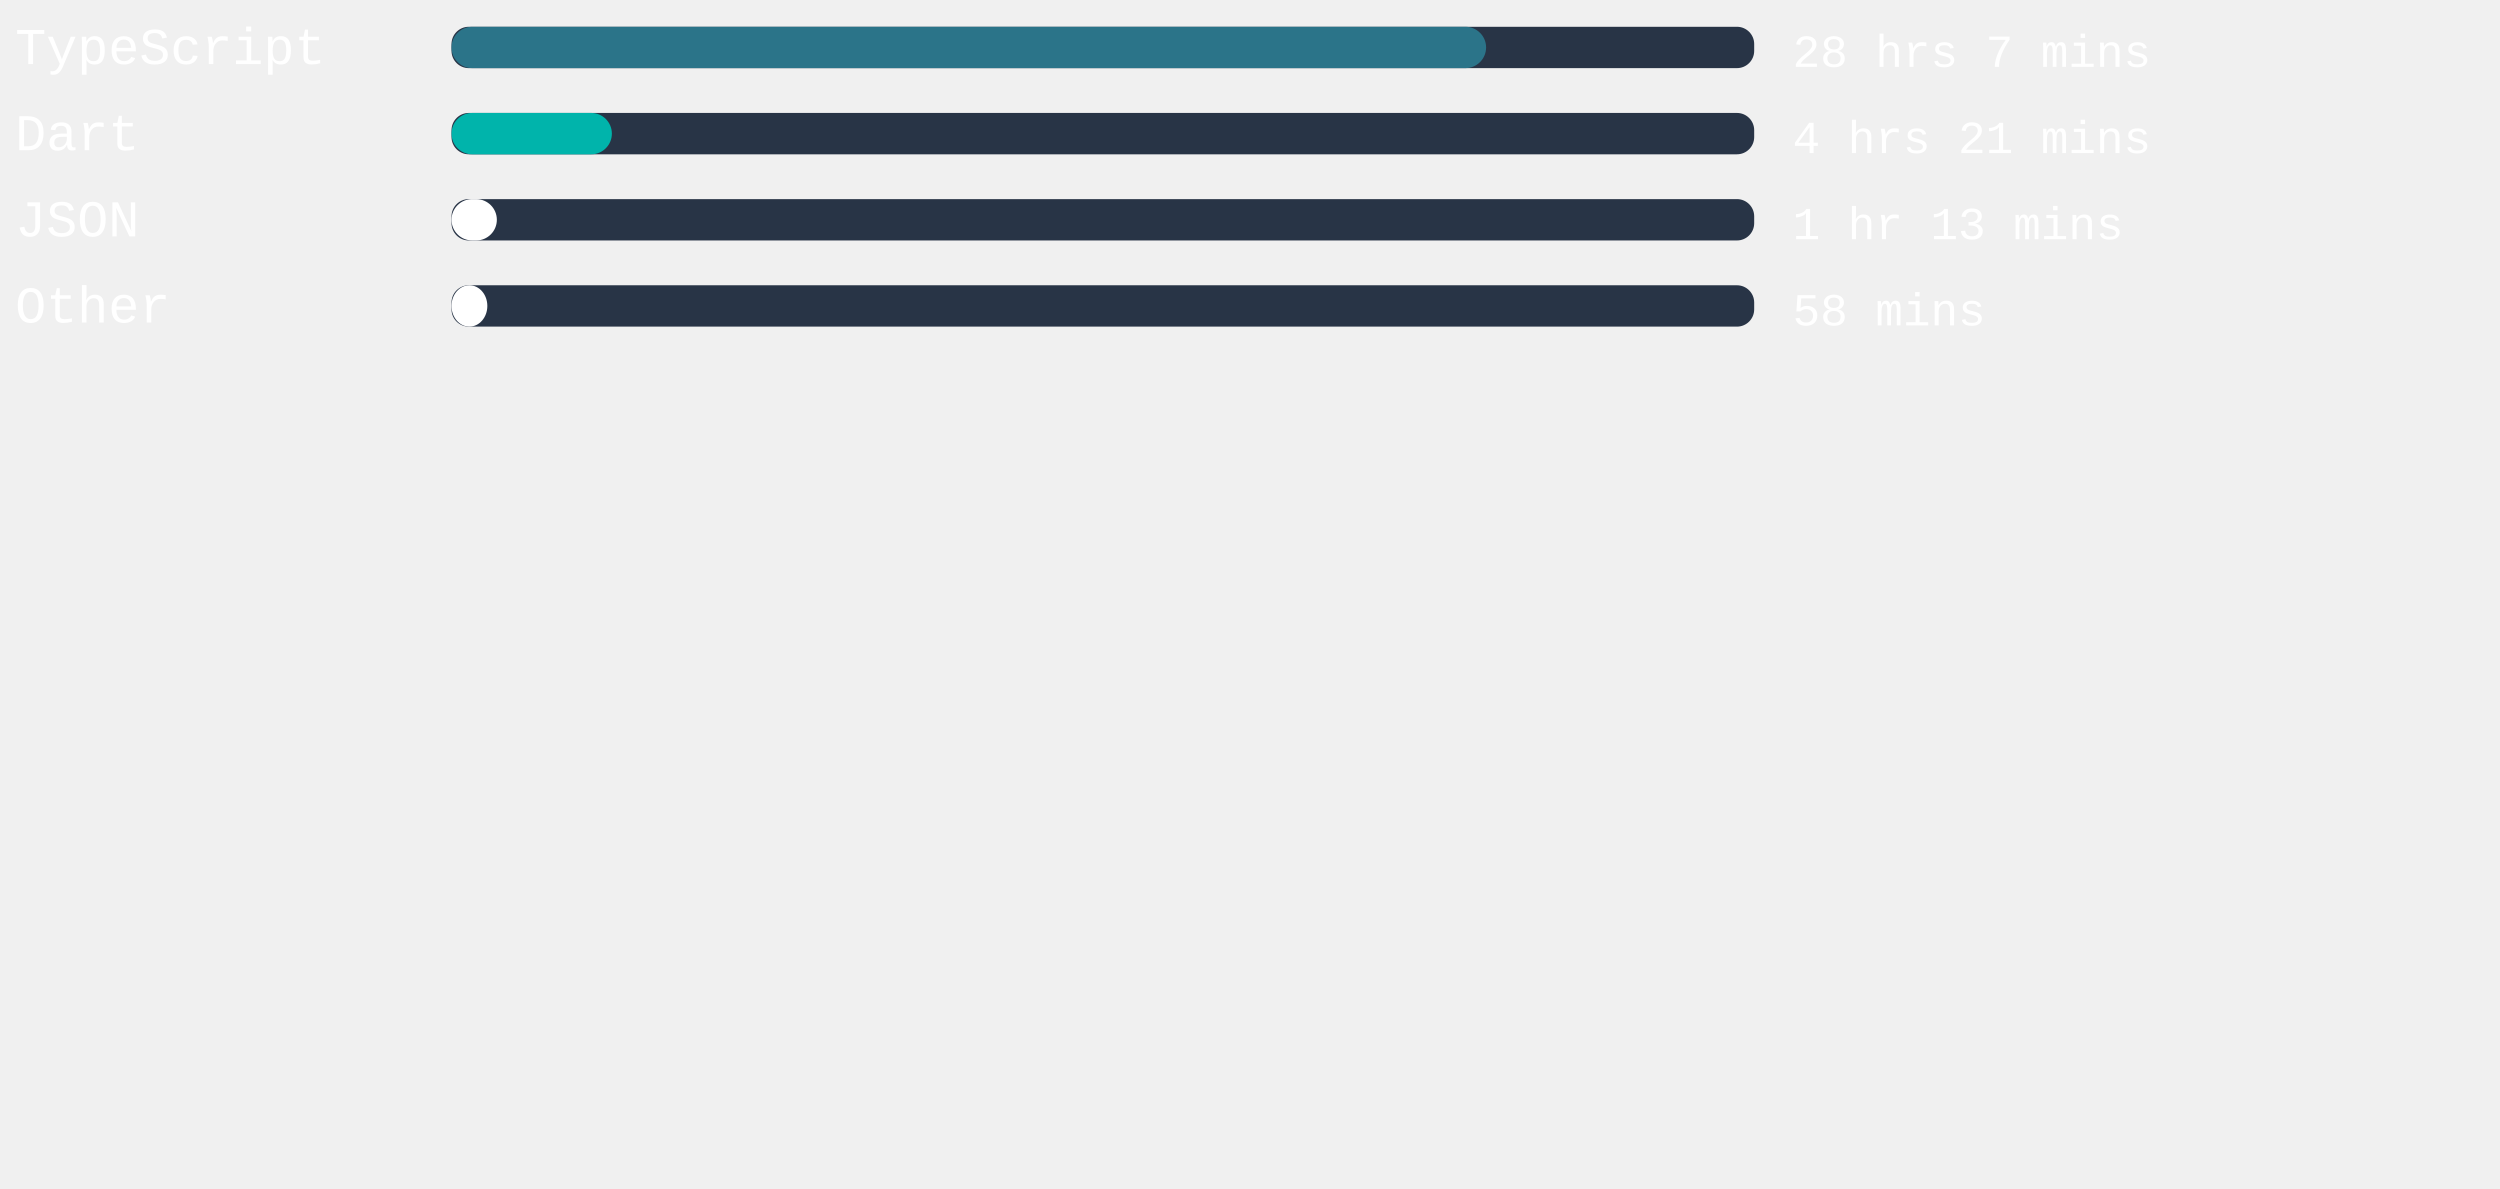
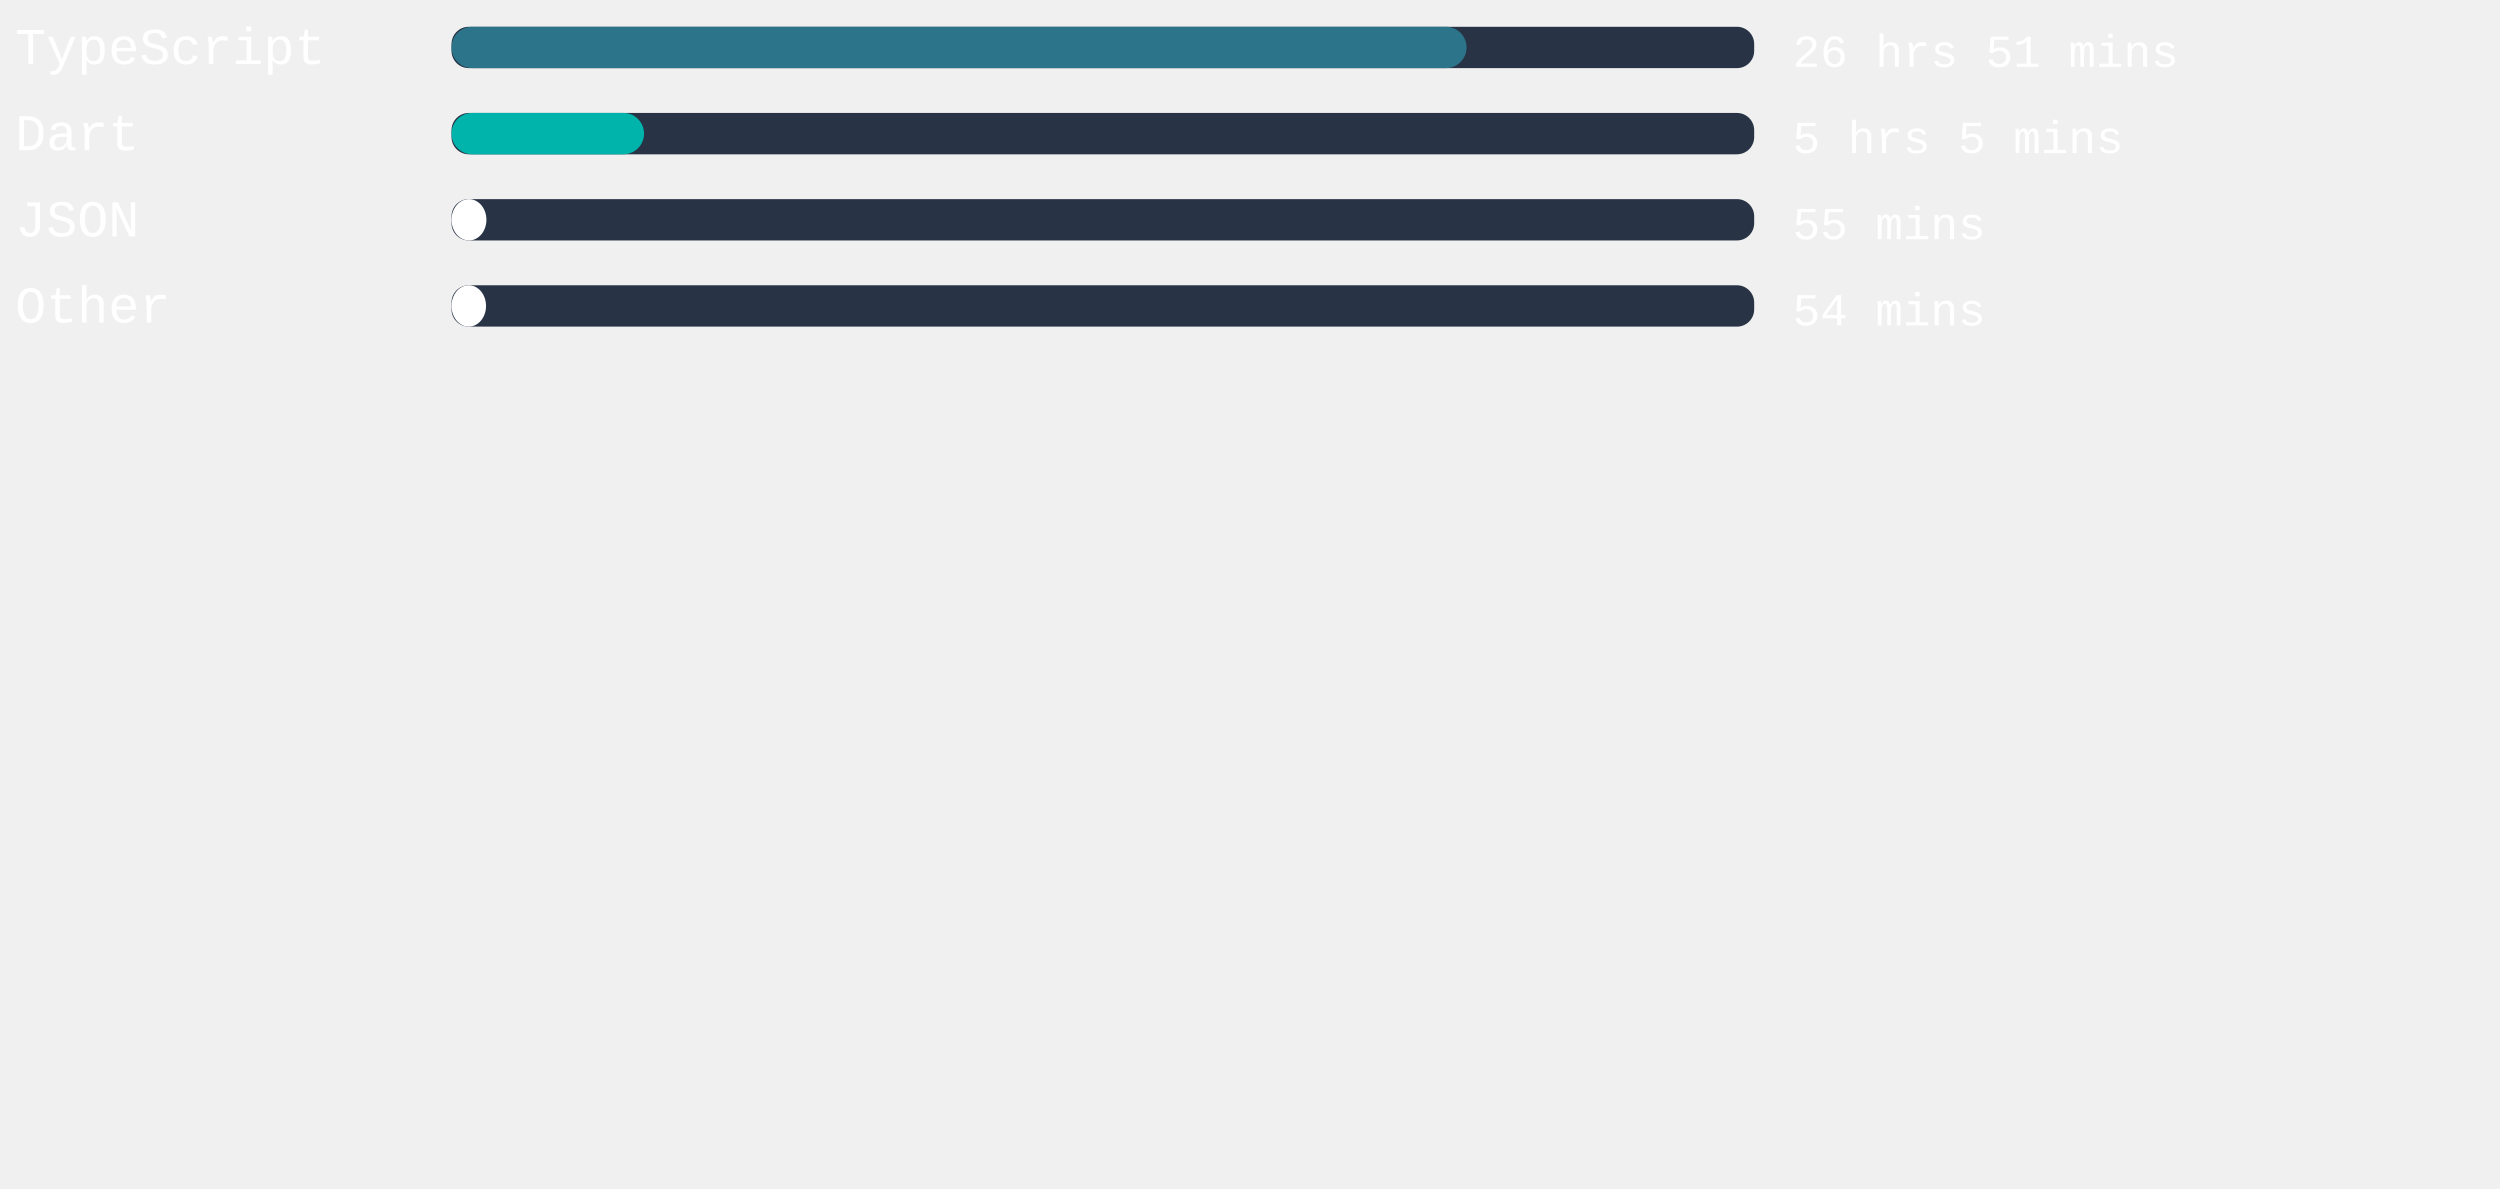
<svg xmlns="http://www.w3.org/2000/svg" width="471mm" height="224mm" viewBox="0 0 725.34 220.12" id="svg6" style="fill:none" version="1.1">
  <defs id="defs143" />
  <style>
   #rect4:hover{
         background-color:red;
      }
   </style>
  <rect x="131" width="377.953" height="12" rx="5.006" id="rect2" y="-54.652" style="fill:#283446;stroke-width:0.913" />
-   <rect x="131" width="300.17" height="12" rx="6" id="rect4" y="-54.652" style="fill:#2b7489" />
+   <rect x="131" width="294.501" height="12" rx="6" id="rect4" y="-54.652" style="fill:#2b7489" />
  <text xml:space="preserve" style="font-style:normal;font-weight:normal;font-size:40px;line-height:1.25;font-family:sans-serif;letter-spacing:0px;word-spacing:0px;fill:#ffffff;fill-opacity:1;stroke:none" x="4.41" y="-43.838" id="text824">
    <tspan id="tspan822" x="4.41" y="-43.838" style="font-style:normal;font-variant:normal;font-weight:normal;font-stretch:normal;font-size:15px;font-family:'Courier New', Courier, monospace;-inkscape-font-specification:'Courier New, Courier, monospace'">TypeScript</tspan>
  </text>
  <text xml:space="preserve" style="font-style:normal;font-weight:normal;font-size:40px;line-height:1.25;font-family:sans-serif;letter-spacing:0px;word-spacing:0px;fill:#ffffff;fill-opacity:1;stroke:none" x="520.107" y="-43.014" id="text824-3">
-     <tspan id="tspan822-6" x="520.107" y="-43.014" style="font-style:normal;font-variant:normal;font-weight:normal;font-stretch:normal;font-size:13.333px;font-family:'Courier New', Courier, monospace;-inkscape-font-specification:'Courier New, Courier, monospace'">28 hrs 7 mins</tspan>
+     <tspan id="tspan822-6" x="520.107" y="-43.014" style="font-style:normal;font-variant:normal;font-weight:normal;font-stretch:normal;font-size:13.333px;font-family:'Courier New', Courier, monospace;-inkscape-font-specification:'Courier New, Courier, monospace'">26 hrs 51 mins</tspan>
  </text>
,
<rect x="131" width="377.953" height="12" rx="5.006" id="rect2" y="-29.652" style="fill:#283446;stroke-width:0.913" />
-   <rect x="131" width="46.526" height="12" rx="6" id="rect4" y="-29.652" style="fill:#00B4AB" />
+   <rect x="131" width="55.861" height="12" rx="6" id="rect4" y="-29.652" style="fill:#00B4AB" />
  <text xml:space="preserve" style="font-style:normal;font-weight:normal;font-size:40px;line-height:1.25;font-family:sans-serif;letter-spacing:0px;word-spacing:0px;fill:#ffffff;fill-opacity:1;stroke:none" x="4.41" y="-18.838" id="text824">
    <tspan id="tspan822" x="4.41" y="-18.838" style="font-style:normal;font-variant:normal;font-weight:normal;font-stretch:normal;font-size:15px;font-family:'Courier New', Courier, monospace;-inkscape-font-specification:'Courier New, Courier, monospace'">Dart</tspan>
  </text>
  <text xml:space="preserve" style="font-style:normal;font-weight:normal;font-size:40px;line-height:1.25;font-family:sans-serif;letter-spacing:0px;word-spacing:0px;fill:#ffffff;fill-opacity:1;stroke:none" x="520.107" y="-18.014" id="text824-3">
-     <tspan id="tspan822-6" x="520.107" y="-18.014" style="font-style:normal;font-variant:normal;font-weight:normal;font-stretch:normal;font-size:13.333px;font-family:'Courier New', Courier, monospace;-inkscape-font-specification:'Courier New, Courier, monospace'">4 hrs 21 mins</tspan>
+     <tspan id="tspan822-6" x="520.107" y="-18.014" style="font-style:normal;font-variant:normal;font-weight:normal;font-stretch:normal;font-size:13.333px;font-family:'Courier New', Courier, monospace;-inkscape-font-specification:'Courier New, Courier, monospace'">5 hrs 5 mins</tspan>
  </text>
,
<rect x="131" width="377.953" height="12" rx="5.006" id="rect2" y="-4.652" style="fill:#283446;stroke-width:0.913" />
-   <rect x="131" width="13.153" height="12" rx="6" id="rect4" y="-4.652" style="fill:#ffffff" />
+   <rect x="131" width="10.129" height="12" rx="6" id="rect4" y="-4.652" style="fill:#ffffff" />
  <text xml:space="preserve" style="font-style:normal;font-weight:normal;font-size:40px;line-height:1.25;font-family:sans-serif;letter-spacing:0px;word-spacing:0px;fill:#ffffff;fill-opacity:1;stroke:none" x="4.41" y="6.162" id="text824">
    <tspan id="tspan822" x="4.41" y="6.162" style="font-style:normal;font-variant:normal;font-weight:normal;font-stretch:normal;font-size:15px;font-family:'Courier New', Courier, monospace;-inkscape-font-specification:'Courier New, Courier, monospace'">JSON</tspan>
  </text>
  <text xml:space="preserve" style="font-style:normal;font-weight:normal;font-size:40px;line-height:1.25;font-family:sans-serif;letter-spacing:0px;word-spacing:0px;fill:#ffffff;fill-opacity:1;stroke:none" x="520.107" y="6.986" id="text824-3">
-     <tspan id="tspan822-6" x="520.107" y="6.986" style="font-style:normal;font-variant:normal;font-weight:normal;font-stretch:normal;font-size:13.333px;font-family:'Courier New', Courier, monospace;-inkscape-font-specification:'Courier New, Courier, monospace'">1 hr 13 mins</tspan>
+     <tspan id="tspan822-6" x="520.107" y="6.986" style="font-style:normal;font-variant:normal;font-weight:normal;font-stretch:normal;font-size:13.333px;font-family:'Courier New', Courier, monospace;-inkscape-font-specification:'Courier New, Courier, monospace'">55 mins</tspan>
  </text>
,
<rect x="131" width="377.953" height="12" rx="5.006" id="rect2" y="20.348" style="fill:#283446;stroke-width:0.913" />
-   <rect x="131" width="10.394" height="12" rx="6" id="rect4" y="20.348" style="fill:#ffffff" />
+   <rect x="131" width="10.016" height="12" rx="6" id="rect4" y="20.348" style="fill:#ffffff" />
  <text xml:space="preserve" style="font-style:normal;font-weight:normal;font-size:40px;line-height:1.25;font-family:sans-serif;letter-spacing:0px;word-spacing:0px;fill:#ffffff;fill-opacity:1;stroke:none" x="4.41" y="31.162" id="text824">
    <tspan id="tspan822" x="4.41" y="31.162" style="font-style:normal;font-variant:normal;font-weight:normal;font-stretch:normal;font-size:15px;font-family:'Courier New', Courier, monospace;-inkscape-font-specification:'Courier New, Courier, monospace'">Other</tspan>
  </text>
  <text xml:space="preserve" style="font-style:normal;font-weight:normal;font-size:40px;line-height:1.25;font-family:sans-serif;letter-spacing:0px;word-spacing:0px;fill:#ffffff;fill-opacity:1;stroke:none" x="520.107" y="31.986" id="text824-3">
-     <tspan id="tspan822-6" x="520.107" y="31.986" style="font-style:normal;font-variant:normal;font-weight:normal;font-stretch:normal;font-size:13.333px;font-family:'Courier New', Courier, monospace;-inkscape-font-specification:'Courier New, Courier, monospace'">58 mins</tspan>
+     <tspan id="tspan822-6" x="520.107" y="31.986" style="font-style:normal;font-variant:normal;font-weight:normal;font-stretch:normal;font-size:13.333px;font-family:'Courier New', Courier, monospace;-inkscape-font-specification:'Courier New, Courier, monospace'">54 mins</tspan>
  </text>
</svg>
